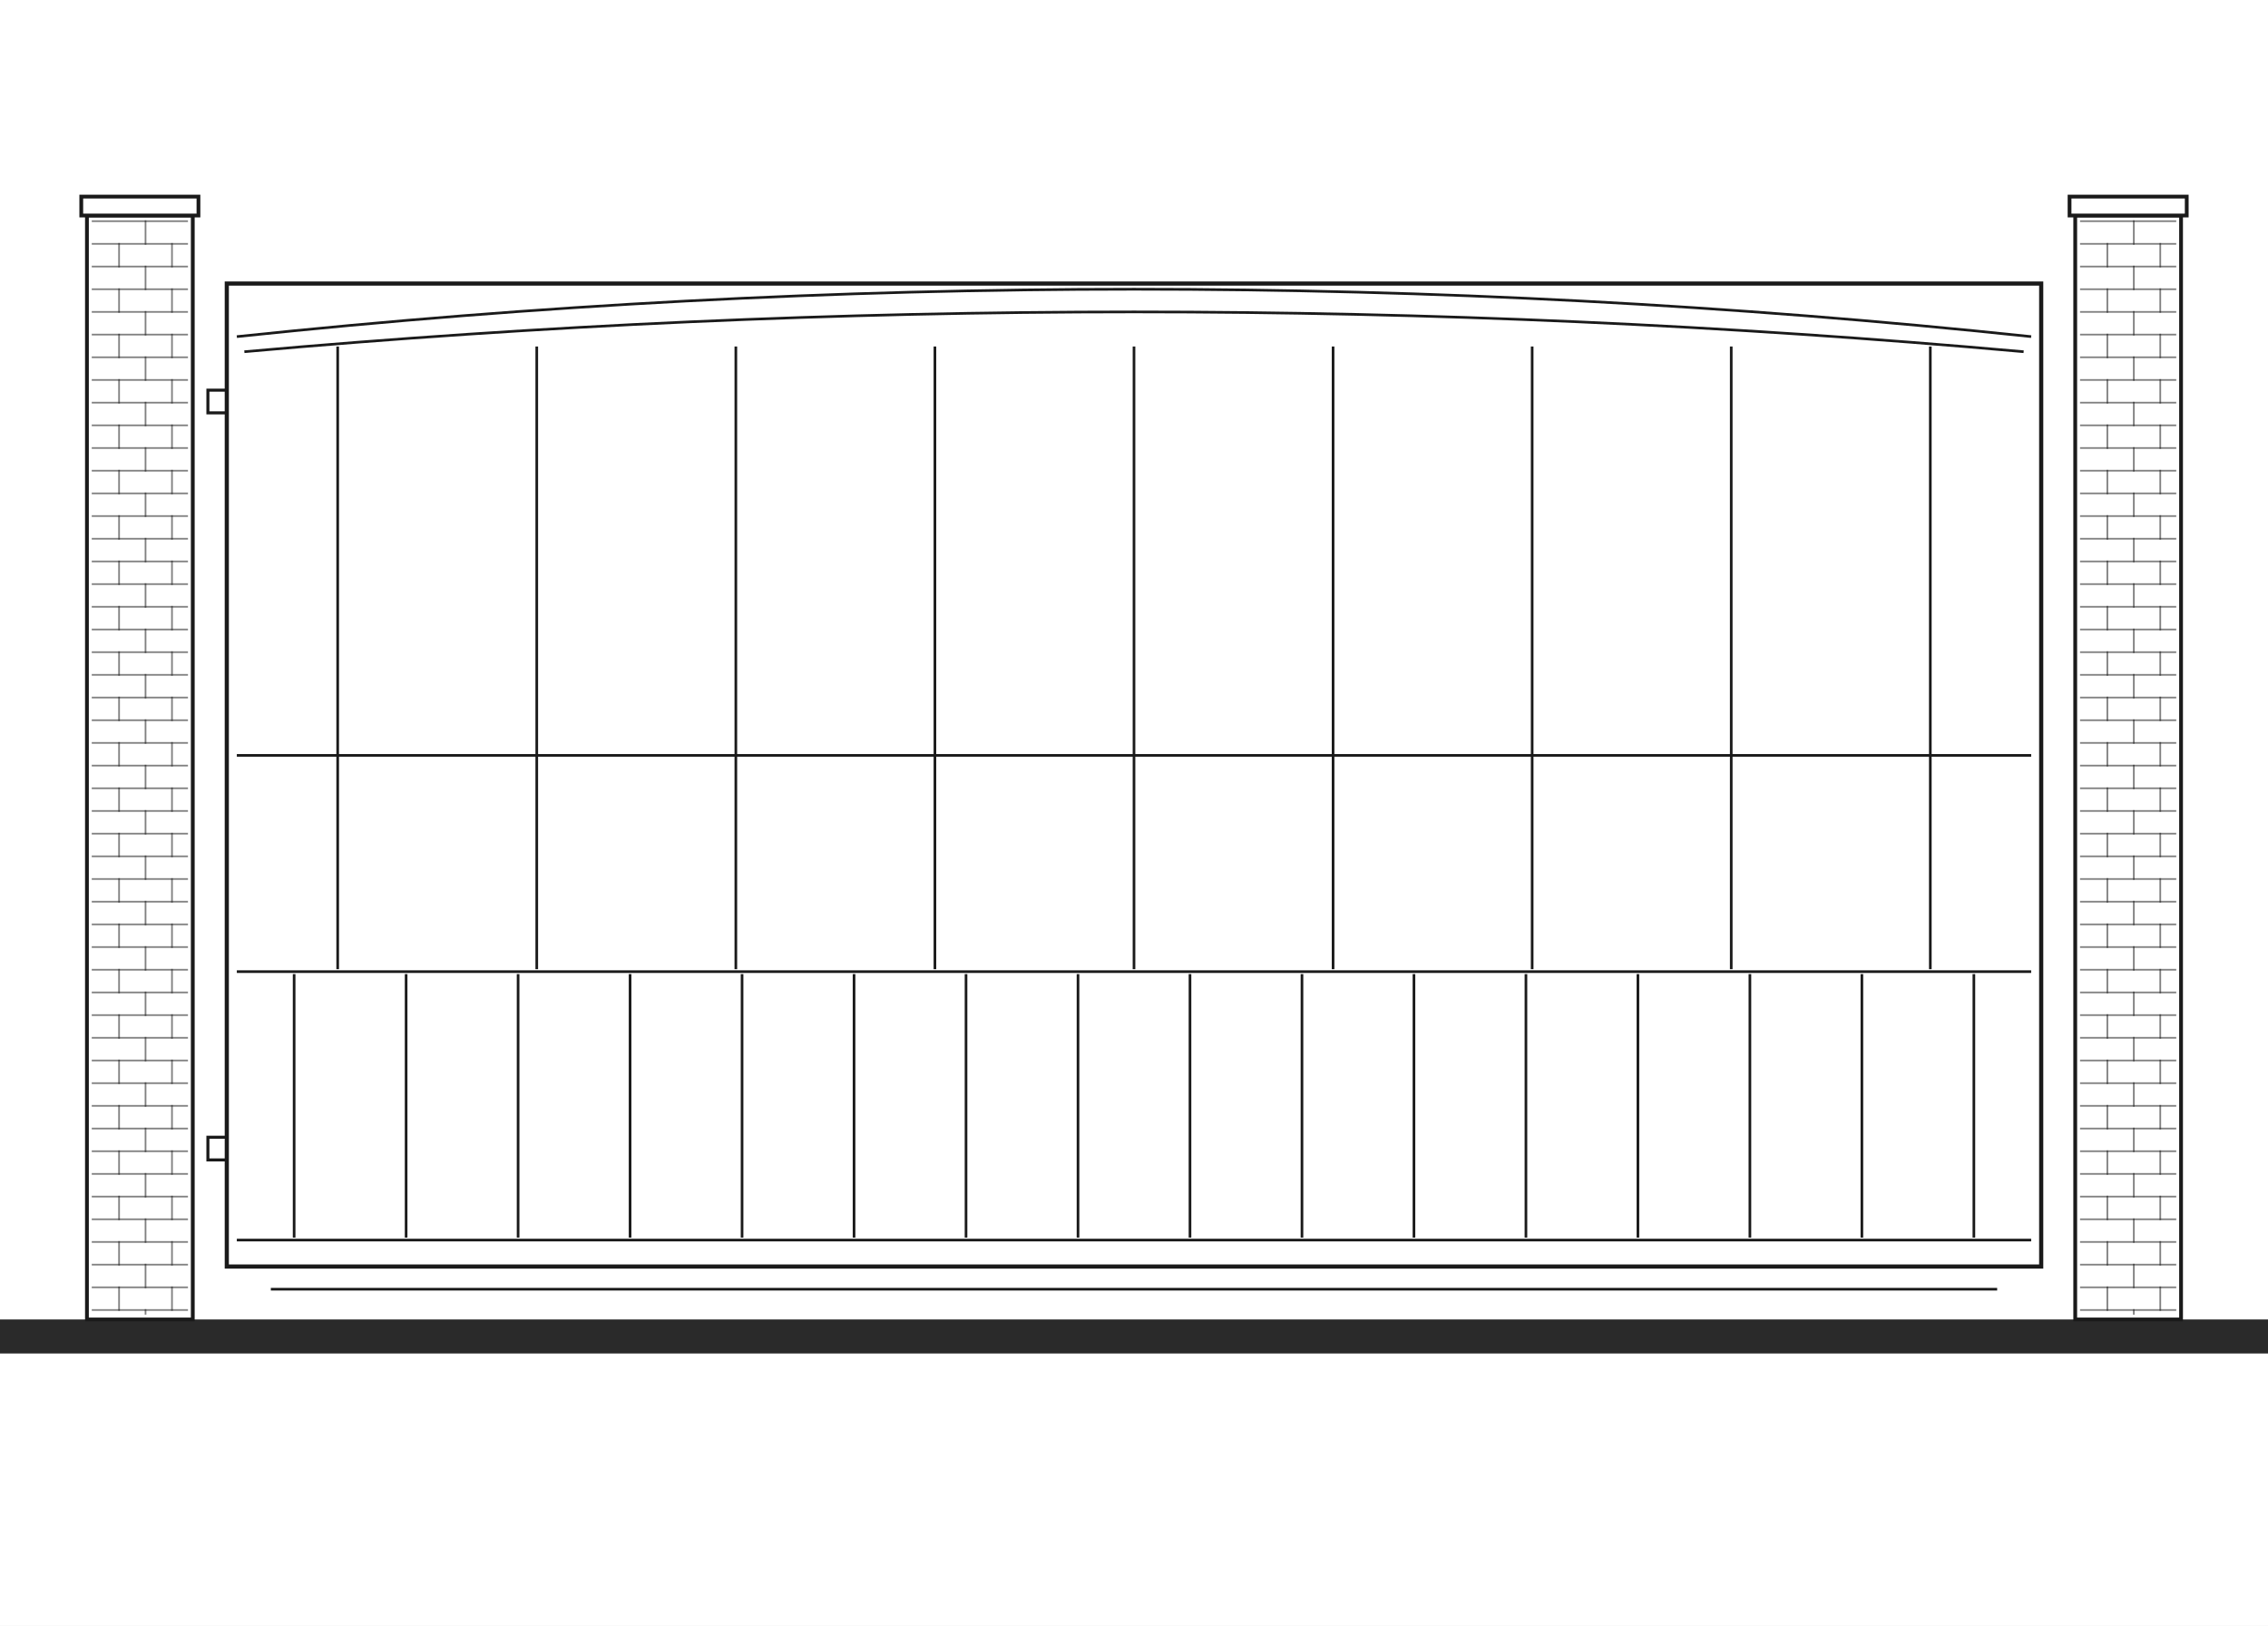
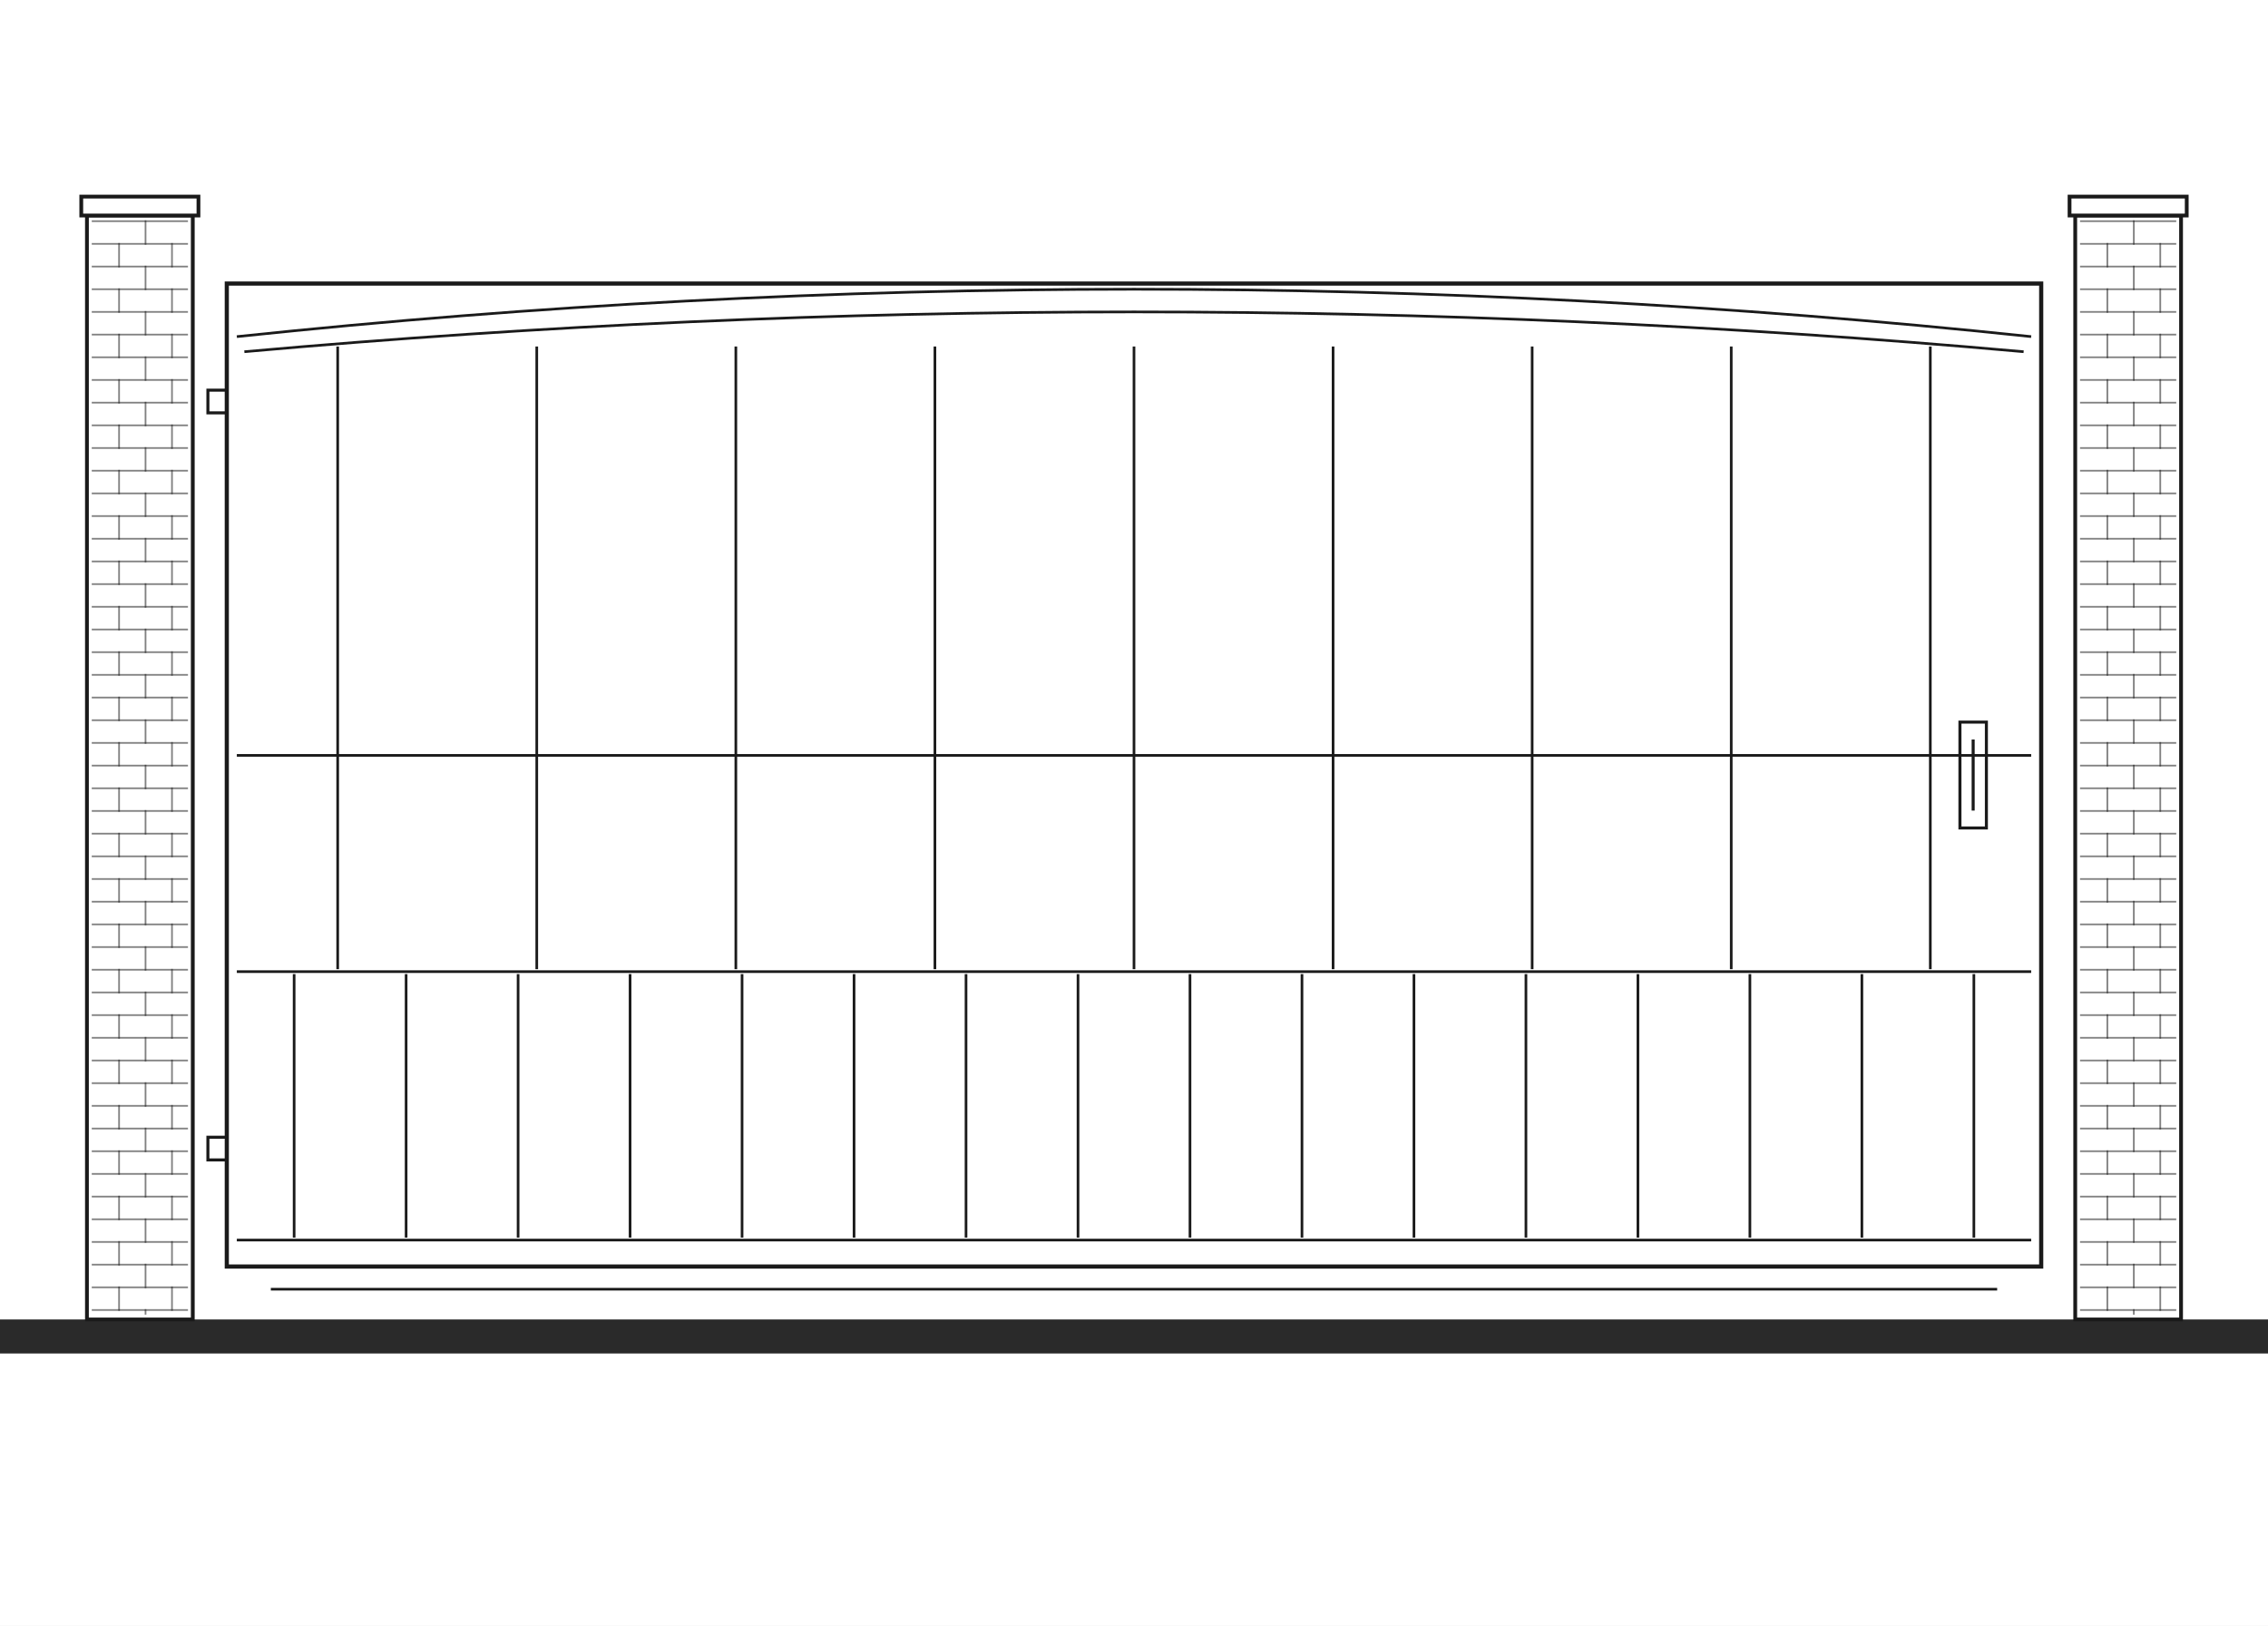
<svg xmlns="http://www.w3.org/2000/svg" width="1200" height="860" viewBox="0 0 1200 860" fill="none">
  <g clip-path="url(#clip0_8_828)">
    <path d="M1200 0H0V860H1200V0Z" fill="white" />
    <path d="M1200 698H0V716H1200V698Z" fill="#2A2A2A" />
    <path d="M102 114H46V698H102V114Z" fill="white" stroke="#1A1A1A" stroke-width="2" />
    <path d="M105 104H43V114H105V104Z" fill="white" stroke="#1A1A1A" stroke-width="2" />
    <path opacity="0.55" d="M49 117H99" stroke="#1A1A1A" stroke-width="0.9" stroke-linecap="square" />
    <path opacity="0.55" d="M49 129H99" stroke="#1A1A1A" stroke-width="0.9" stroke-linecap="square" />
    <path opacity="0.55" d="M49 141H99" stroke="#1A1A1A" stroke-width="0.9" stroke-linecap="square" />
    <path opacity="0.55" d="M49 153H99" stroke="#1A1A1A" stroke-width="0.9" stroke-linecap="square" />
    <path opacity="0.55" d="M49 165H99" stroke="#1A1A1A" stroke-width="0.9" stroke-linecap="square" />
    <path opacity="0.55" d="M49 177H99" stroke="#1A1A1A" stroke-width="0.9" stroke-linecap="square" />
    <path opacity="0.55" d="M49 189H99" stroke="#1A1A1A" stroke-width="0.9" stroke-linecap="square" />
    <path opacity="0.55" d="M49 201H99" stroke="#1A1A1A" stroke-width="0.9" stroke-linecap="square" />
    <path opacity="0.55" d="M49 213H99" stroke="#1A1A1A" stroke-width="0.9" stroke-linecap="square" />
    <path opacity="0.55" d="M49 225H99" stroke="#1A1A1A" stroke-width="0.9" stroke-linecap="square" />
    <path opacity="0.55" d="M49 237H99" stroke="#1A1A1A" stroke-width="0.9" stroke-linecap="square" />
    <path opacity="0.55" d="M49 249H99" stroke="#1A1A1A" stroke-width="0.9" stroke-linecap="square" />
    <path opacity="0.55" d="M49 261H99" stroke="#1A1A1A" stroke-width="0.9" stroke-linecap="square" />
    <path opacity="0.55" d="M49 273H99" stroke="#1A1A1A" stroke-width="0.9" stroke-linecap="square" />
    <path opacity="0.55" d="M49 285H99" stroke="#1A1A1A" stroke-width="0.9" stroke-linecap="square" />
    <path opacity="0.55" d="M49 297H99" stroke="#1A1A1A" stroke-width="0.9" stroke-linecap="square" />
    <path opacity="0.55" d="M49 309H99" stroke="#1A1A1A" stroke-width="0.9" stroke-linecap="square" />
    <path opacity="0.55" d="M49 321H99" stroke="#1A1A1A" stroke-width="0.9" stroke-linecap="square" />
    <path opacity="0.55" d="M49 333H99" stroke="#1A1A1A" stroke-width="0.9" stroke-linecap="square" />
    <path opacity="0.55" d="M49 345H99" stroke="#1A1A1A" stroke-width="0.9" stroke-linecap="square" />
    <path opacity="0.55" d="M49 357H99" stroke="#1A1A1A" stroke-width="0.9" stroke-linecap="square" />
    <path opacity="0.55" d="M49 369H99" stroke="#1A1A1A" stroke-width="0.9" stroke-linecap="square" />
    <path opacity="0.55" d="M49 381H99" stroke="#1A1A1A" stroke-width="0.9" stroke-linecap="square" />
    <path opacity="0.55" d="M49 393H99" stroke="#1A1A1A" stroke-width="0.9" stroke-linecap="square" />
    <path opacity="0.55" d="M49 405H99" stroke="#1A1A1A" stroke-width="0.9" stroke-linecap="square" />
    <path opacity="0.55" d="M49 417H99" stroke="#1A1A1A" stroke-width="0.9" stroke-linecap="square" />
    <path opacity="0.55" d="M49 429H99" stroke="#1A1A1A" stroke-width="0.9" stroke-linecap="square" />
    <path opacity="0.55" d="M49 441H99" stroke="#1A1A1A" stroke-width="0.9" stroke-linecap="square" />
    <path opacity="0.55" d="M49 453H99" stroke="#1A1A1A" stroke-width="0.9" stroke-linecap="square" />
    <path opacity="0.55" d="M49 465H99" stroke="#1A1A1A" stroke-width="0.9" stroke-linecap="square" />
    <path opacity="0.55" d="M49 477H99" stroke="#1A1A1A" stroke-width="0.9" stroke-linecap="square" />
    <path opacity="0.55" d="M49 489H99" stroke="#1A1A1A" stroke-width="0.9" stroke-linecap="square" />
    <path opacity="0.55" d="M49 501H99" stroke="#1A1A1A" stroke-width="0.9" stroke-linecap="square" />
    <path opacity="0.55" d="M49 513H99" stroke="#1A1A1A" stroke-width="0.9" stroke-linecap="square" />
    <path opacity="0.55" d="M49 525H99" stroke="#1A1A1A" stroke-width="0.9" stroke-linecap="square" />
    <path opacity="0.55" d="M49 537H99" stroke="#1A1A1A" stroke-width="0.9" stroke-linecap="square" />
    <path opacity="0.55" d="M49 549H99" stroke="#1A1A1A" stroke-width="0.9" stroke-linecap="square" />
    <path opacity="0.55" d="M49 561H99" stroke="#1A1A1A" stroke-width="0.9" stroke-linecap="square" />
    <path opacity="0.55" d="M49 573H99" stroke="#1A1A1A" stroke-width="0.9" stroke-linecap="square" />
    <path opacity="0.55" d="M49 585H99" stroke="#1A1A1A" stroke-width="0.9" stroke-linecap="square" />
    <path opacity="0.55" d="M49 597H99" stroke="#1A1A1A" stroke-width="0.9" stroke-linecap="square" />
    <path opacity="0.55" d="M49 609H99" stroke="#1A1A1A" stroke-width="0.9" stroke-linecap="square" />
    <path opacity="0.55" d="M49 621H99" stroke="#1A1A1A" stroke-width="0.9" stroke-linecap="square" />
    <path opacity="0.55" d="M49 633H99" stroke="#1A1A1A" stroke-width="0.9" stroke-linecap="square" />
    <path opacity="0.55" d="M49 645H99" stroke="#1A1A1A" stroke-width="0.9" stroke-linecap="square" />
    <path opacity="0.55" d="M49 657H99" stroke="#1A1A1A" stroke-width="0.9" stroke-linecap="square" />
    <path opacity="0.55" d="M49 669H99" stroke="#1A1A1A" stroke-width="0.9" stroke-linecap="square" />
    <path opacity="0.55" d="M49 681H99" stroke="#1A1A1A" stroke-width="0.9" stroke-linecap="square" />
    <path opacity="0.55" d="M49 693H99" stroke="#1A1A1A" stroke-width="0.9" stroke-linecap="square" />
    <path opacity="0.55" d="M63 129V141" stroke="#1A1A1A" stroke-width="0.9" stroke-linecap="square" />
    <path opacity="0.55" d="M63 153V165" stroke="#1A1A1A" stroke-width="0.9" stroke-linecap="square" />
    <path opacity="0.55" d="M63 177V189" stroke="#1A1A1A" stroke-width="0.9" stroke-linecap="square" />
    <path opacity="0.55" d="M63 201V213" stroke="#1A1A1A" stroke-width="0.9" stroke-linecap="square" />
    <path opacity="0.55" d="M63 225V237" stroke="#1A1A1A" stroke-width="0.9" stroke-linecap="square" />
    <path opacity="0.55" d="M63 249V261" stroke="#1A1A1A" stroke-width="0.9" stroke-linecap="square" />
    <path opacity="0.55" d="M63 273V285" stroke="#1A1A1A" stroke-width="0.9" stroke-linecap="square" />
    <path opacity="0.55" d="M63 297V309" stroke="#1A1A1A" stroke-width="0.9" stroke-linecap="square" />
    <path opacity="0.55" d="M63 321V333" stroke="#1A1A1A" stroke-width="0.9" stroke-linecap="square" />
    <path opacity="0.55" d="M63 345V357" stroke="#1A1A1A" stroke-width="0.9" stroke-linecap="square" />
    <path opacity="0.55" d="M63 369V381" stroke="#1A1A1A" stroke-width="0.9" stroke-linecap="square" />
    <path opacity="0.55" d="M63 393V405" stroke="#1A1A1A" stroke-width="0.9" stroke-linecap="square" />
    <path opacity="0.55" d="M63 417V429" stroke="#1A1A1A" stroke-width="0.9" stroke-linecap="square" />
    <path opacity="0.55" d="M63 441V453" stroke="#1A1A1A" stroke-width="0.9" stroke-linecap="square" />
    <path opacity="0.55" d="M63 465V477" stroke="#1A1A1A" stroke-width="0.9" stroke-linecap="square" />
    <path opacity="0.55" d="M63 489V501" stroke="#1A1A1A" stroke-width="0.9" stroke-linecap="square" />
    <path opacity="0.55" d="M63 513V525" stroke="#1A1A1A" stroke-width="0.9" stroke-linecap="square" />
    <path opacity="0.55" d="M63 537V549" stroke="#1A1A1A" stroke-width="0.9" stroke-linecap="square" />
    <path opacity="0.55" d="M63 561V573" stroke="#1A1A1A" stroke-width="0.9" stroke-linecap="square" />
    <path opacity="0.55" d="M63 585V597" stroke="#1A1A1A" stroke-width="0.9" stroke-linecap="square" />
    <path opacity="0.55" d="M63 609V621" stroke="#1A1A1A" stroke-width="0.9" stroke-linecap="square" />
    <path opacity="0.55" d="M63 633V645" stroke="#1A1A1A" stroke-width="0.9" stroke-linecap="square" />
    <path opacity="0.55" d="M63 657V669" stroke="#1A1A1A" stroke-width="0.9" stroke-linecap="square" />
    <path opacity="0.55" d="M63 681V693" stroke="#1A1A1A" stroke-width="0.9" stroke-linecap="square" />
    <path opacity="0.55" d="M77 117V129" stroke="#1A1A1A" stroke-width="0.9" stroke-linecap="square" />
    <path opacity="0.55" d="M91 129V141" stroke="#1A1A1A" stroke-width="0.9" stroke-linecap="square" />
    <path opacity="0.55" d="M77 141V153" stroke="#1A1A1A" stroke-width="0.9" stroke-linecap="square" />
    <path opacity="0.55" d="M91 153V165" stroke="#1A1A1A" stroke-width="0.9" stroke-linecap="square" />
    <path opacity="0.55" d="M77 165V177" stroke="#1A1A1A" stroke-width="0.9" stroke-linecap="square" />
    <path opacity="0.55" d="M91 177V189" stroke="#1A1A1A" stroke-width="0.9" stroke-linecap="square" />
    <path opacity="0.55" d="M77 189V201" stroke="#1A1A1A" stroke-width="0.9" stroke-linecap="square" />
    <path opacity="0.55" d="M91 201V213" stroke="#1A1A1A" stroke-width="0.9" stroke-linecap="square" />
    <path opacity="0.55" d="M77 213V225" stroke="#1A1A1A" stroke-width="0.9" stroke-linecap="square" />
    <path opacity="0.55" d="M91 225V237" stroke="#1A1A1A" stroke-width="0.9" stroke-linecap="square" />
    <path opacity="0.55" d="M77 237V249" stroke="#1A1A1A" stroke-width="0.9" stroke-linecap="square" />
    <path opacity="0.55" d="M91 249V261" stroke="#1A1A1A" stroke-width="0.9" stroke-linecap="square" />
    <path opacity="0.55" d="M77 261V273" stroke="#1A1A1A" stroke-width="0.9" stroke-linecap="square" />
    <path opacity="0.55" d="M91 273V285" stroke="#1A1A1A" stroke-width="0.9" stroke-linecap="square" />
    <path opacity="0.55" d="M77 285V297" stroke="#1A1A1A" stroke-width="0.9" stroke-linecap="square" />
    <path opacity="0.55" d="M91 297V309" stroke="#1A1A1A" stroke-width="0.9" stroke-linecap="square" />
    <path opacity="0.55" d="M77 309V321" stroke="#1A1A1A" stroke-width="0.9" stroke-linecap="square" />
    <path opacity="0.55" d="M91 321V333" stroke="#1A1A1A" stroke-width="0.9" stroke-linecap="square" />
    <path opacity="0.55" d="M77 333V345" stroke="#1A1A1A" stroke-width="0.9" stroke-linecap="square" />
    <path opacity="0.55" d="M91 345V357" stroke="#1A1A1A" stroke-width="0.9" stroke-linecap="square" />
    <path opacity="0.55" d="M77 357V369" stroke="#1A1A1A" stroke-width="0.9" stroke-linecap="square" />
    <path opacity="0.55" d="M91 369V381" stroke="#1A1A1A" stroke-width="0.9" stroke-linecap="square" />
    <path opacity="0.55" d="M77 381V393" stroke="#1A1A1A" stroke-width="0.9" stroke-linecap="square" />
    <path opacity="0.55" d="M91 393V405" stroke="#1A1A1A" stroke-width="0.9" stroke-linecap="square" />
    <path opacity="0.55" d="M77 405V417" stroke="#1A1A1A" stroke-width="0.9" stroke-linecap="square" />
    <path opacity="0.55" d="M91 417V429" stroke="#1A1A1A" stroke-width="0.9" stroke-linecap="square" />
    <path opacity="0.55" d="M77 429V441" stroke="#1A1A1A" stroke-width="0.9" stroke-linecap="square" />
    <path opacity="0.55" d="M91 441V453" stroke="#1A1A1A" stroke-width="0.9" stroke-linecap="square" />
    <path opacity="0.55" d="M77 453V465" stroke="#1A1A1A" stroke-width="0.9" stroke-linecap="square" />
    <path opacity="0.55" d="M91 465V477" stroke="#1A1A1A" stroke-width="0.9" stroke-linecap="square" />
    <path opacity="0.55" d="M77 477V489" stroke="#1A1A1A" stroke-width="0.9" stroke-linecap="square" />
    <path opacity="0.55" d="M91 489V501" stroke="#1A1A1A" stroke-width="0.9" stroke-linecap="square" />
    <path opacity="0.55" d="M77 501V513" stroke="#1A1A1A" stroke-width="0.9" stroke-linecap="square" />
    <path opacity="0.55" d="M91 513V525" stroke="#1A1A1A" stroke-width="0.9" stroke-linecap="square" />
    <path opacity="0.55" d="M77 525V537" stroke="#1A1A1A" stroke-width="0.9" stroke-linecap="square" />
    <path opacity="0.55" d="M91 537V549" stroke="#1A1A1A" stroke-width="0.9" stroke-linecap="square" />
    <path opacity="0.55" d="M77 549V561" stroke="#1A1A1A" stroke-width="0.9" stroke-linecap="square" />
    <path opacity="0.55" d="M91 561V573" stroke="#1A1A1A" stroke-width="0.9" stroke-linecap="square" />
    <path opacity="0.55" d="M77 573V585" stroke="#1A1A1A" stroke-width="0.9" stroke-linecap="square" />
    <path opacity="0.55" d="M91 585V597" stroke="#1A1A1A" stroke-width="0.9" stroke-linecap="square" />
    <path opacity="0.55" d="M77 597V609" stroke="#1A1A1A" stroke-width="0.9" stroke-linecap="square" />
    <path opacity="0.55" d="M91 609V621" stroke="#1A1A1A" stroke-width="0.9" stroke-linecap="square" />
    <path opacity="0.55" d="M77 621V633" stroke="#1A1A1A" stroke-width="0.9" stroke-linecap="square" />
    <path opacity="0.55" d="M91 633V645" stroke="#1A1A1A" stroke-width="0.9" stroke-linecap="square" />
    <path opacity="0.55" d="M77 645V657" stroke="#1A1A1A" stroke-width="0.9" stroke-linecap="square" />
    <path opacity="0.55" d="M91 657V669" stroke="#1A1A1A" stroke-width="0.9" stroke-linecap="square" />
    <path opacity="0.55" d="M77 669V681" stroke="#1A1A1A" stroke-width="0.9" stroke-linecap="square" />
    <path opacity="0.55" d="M91 681V693" stroke="#1A1A1A" stroke-width="0.9" stroke-linecap="square" />
    <path opacity="0.55" d="M77 693V695" stroke="#1A1A1A" stroke-width="0.9" stroke-linecap="square" />
    <path d="M1154 114H1098V698H1154V114Z" fill="white" stroke="#1A1A1A" stroke-width="2" />
    <path d="M1157 104H1095V114H1157V104Z" fill="white" stroke="#1A1A1A" stroke-width="2" />
    <path opacity="0.55" d="M1101 117H1151" stroke="#1A1A1A" stroke-width="0.9" stroke-linecap="square" />
    <path opacity="0.55" d="M1101 129H1151" stroke="#1A1A1A" stroke-width="0.9" stroke-linecap="square" />
    <path opacity="0.55" d="M1101 141H1151" stroke="#1A1A1A" stroke-width="0.9" stroke-linecap="square" />
    <path opacity="0.55" d="M1101 153H1151" stroke="#1A1A1A" stroke-width="0.9" stroke-linecap="square" />
    <path opacity="0.55" d="M1101 165H1151" stroke="#1A1A1A" stroke-width="0.9" stroke-linecap="square" />
    <path opacity="0.55" d="M1101 177H1151" stroke="#1A1A1A" stroke-width="0.9" stroke-linecap="square" />
    <path opacity="0.55" d="M1101 189H1151" stroke="#1A1A1A" stroke-width="0.9" stroke-linecap="square" />
    <path opacity="0.55" d="M1101 201H1151" stroke="#1A1A1A" stroke-width="0.9" stroke-linecap="square" />
    <path opacity="0.55" d="M1101 213H1151" stroke="#1A1A1A" stroke-width="0.9" stroke-linecap="square" />
    <path opacity="0.55" d="M1101 225H1151" stroke="#1A1A1A" stroke-width="0.9" stroke-linecap="square" />
    <path opacity="0.55" d="M1101 237H1151" stroke="#1A1A1A" stroke-width="0.9" stroke-linecap="square" />
    <path opacity="0.55" d="M1101 249H1151" stroke="#1A1A1A" stroke-width="0.9" stroke-linecap="square" />
    <path opacity="0.55" d="M1101 261H1151" stroke="#1A1A1A" stroke-width="0.9" stroke-linecap="square" />
    <path opacity="0.55" d="M1101 273H1151" stroke="#1A1A1A" stroke-width="0.9" stroke-linecap="square" />
    <path opacity="0.55" d="M1101 285H1151" stroke="#1A1A1A" stroke-width="0.9" stroke-linecap="square" />
    <path opacity="0.55" d="M1101 297H1151" stroke="#1A1A1A" stroke-width="0.9" stroke-linecap="square" />
    <path opacity="0.55" d="M1101 309H1151" stroke="#1A1A1A" stroke-width="0.9" stroke-linecap="square" />
    <path opacity="0.55" d="M1101 321H1151" stroke="#1A1A1A" stroke-width="0.9" stroke-linecap="square" />
    <path opacity="0.55" d="M1101 333H1151" stroke="#1A1A1A" stroke-width="0.9" stroke-linecap="square" />
    <path opacity="0.55" d="M1101 345H1151" stroke="#1A1A1A" stroke-width="0.9" stroke-linecap="square" />
    <path opacity="0.55" d="M1101 357H1151" stroke="#1A1A1A" stroke-width="0.9" stroke-linecap="square" />
    <path opacity="0.55" d="M1101 369H1151" stroke="#1A1A1A" stroke-width="0.9" stroke-linecap="square" />
    <path opacity="0.55" d="M1101 381H1151" stroke="#1A1A1A" stroke-width="0.9" stroke-linecap="square" />
    <path opacity="0.55" d="M1101 393H1151" stroke="#1A1A1A" stroke-width="0.9" stroke-linecap="square" />
    <path opacity="0.55" d="M1101 405H1151" stroke="#1A1A1A" stroke-width="0.9" stroke-linecap="square" />
    <path opacity="0.55" d="M1101 417H1151" stroke="#1A1A1A" stroke-width="0.9" stroke-linecap="square" />
    <path opacity="0.55" d="M1101 429H1151" stroke="#1A1A1A" stroke-width="0.9" stroke-linecap="square" />
    <path opacity="0.55" d="M1101 441H1151" stroke="#1A1A1A" stroke-width="0.9" stroke-linecap="square" />
    <path opacity="0.55" d="M1101 453H1151" stroke="#1A1A1A" stroke-width="0.9" stroke-linecap="square" />
    <path opacity="0.55" d="M1101 465H1151" stroke="#1A1A1A" stroke-width="0.9" stroke-linecap="square" />
    <path opacity="0.55" d="M1101 477H1151" stroke="#1A1A1A" stroke-width="0.9" stroke-linecap="square" />
    <path opacity="0.55" d="M1101 489H1151" stroke="#1A1A1A" stroke-width="0.9" stroke-linecap="square" />
    <path opacity="0.55" d="M1101 501H1151" stroke="#1A1A1A" stroke-width="0.9" stroke-linecap="square" />
    <path opacity="0.55" d="M1101 513H1151" stroke="#1A1A1A" stroke-width="0.9" stroke-linecap="square" />
    <path opacity="0.55" d="M1101 525H1151" stroke="#1A1A1A" stroke-width="0.9" stroke-linecap="square" />
    <path opacity="0.55" d="M1101 537H1151" stroke="#1A1A1A" stroke-width="0.9" stroke-linecap="square" />
    <path opacity="0.55" d="M1101 549H1151" stroke="#1A1A1A" stroke-width="0.9" stroke-linecap="square" />
    <path opacity="0.55" d="M1101 561H1151" stroke="#1A1A1A" stroke-width="0.9" stroke-linecap="square" />
    <path opacity="0.55" d="M1101 573H1151" stroke="#1A1A1A" stroke-width="0.9" stroke-linecap="square" />
    <path opacity="0.55" d="M1101 585H1151" stroke="#1A1A1A" stroke-width="0.9" stroke-linecap="square" />
    <path opacity="0.55" d="M1101 597H1151" stroke="#1A1A1A" stroke-width="0.9" stroke-linecap="square" />
    <path opacity="0.55" d="M1101 609H1151" stroke="#1A1A1A" stroke-width="0.9" stroke-linecap="square" />
    <path opacity="0.55" d="M1101 621H1151" stroke="#1A1A1A" stroke-width="0.9" stroke-linecap="square" />
    <path opacity="0.55" d="M1101 633H1151" stroke="#1A1A1A" stroke-width="0.9" stroke-linecap="square" />
    <path opacity="0.55" d="M1101 645H1151" stroke="#1A1A1A" stroke-width="0.9" stroke-linecap="square" />
    <path opacity="0.55" d="M1101 657H1151" stroke="#1A1A1A" stroke-width="0.9" stroke-linecap="square" />
    <path opacity="0.55" d="M1101 669H1151" stroke="#1A1A1A" stroke-width="0.9" stroke-linecap="square" />
    <path opacity="0.55" d="M1101 681H1151" stroke="#1A1A1A" stroke-width="0.9" stroke-linecap="square" />
    <path opacity="0.55" d="M1101 693H1151" stroke="#1A1A1A" stroke-width="0.9" stroke-linecap="square" />
    <path opacity="0.55" d="M1115 129V141" stroke="#1A1A1A" stroke-width="0.9" stroke-linecap="square" />
    <path opacity="0.55" d="M1115 153V165" stroke="#1A1A1A" stroke-width="0.9" stroke-linecap="square" />
    <path opacity="0.55" d="M1115 177V189" stroke="#1A1A1A" stroke-width="0.9" stroke-linecap="square" />
    <path opacity="0.55" d="M1115 201V213" stroke="#1A1A1A" stroke-width="0.9" stroke-linecap="square" />
    <path opacity="0.55" d="M1115 225V237" stroke="#1A1A1A" stroke-width="0.9" stroke-linecap="square" />
    <path opacity="0.55" d="M1115 249V261" stroke="#1A1A1A" stroke-width="0.9" stroke-linecap="square" />
    <path opacity="0.55" d="M1115 273V285" stroke="#1A1A1A" stroke-width="0.9" stroke-linecap="square" />
    <path opacity="0.55" d="M1115 297V309" stroke="#1A1A1A" stroke-width="0.9" stroke-linecap="square" />
    <path opacity="0.55" d="M1115 321V333" stroke="#1A1A1A" stroke-width="0.9" stroke-linecap="square" />
    <path opacity="0.55" d="M1115 345V357" stroke="#1A1A1A" stroke-width="0.9" stroke-linecap="square" />
    <path opacity="0.55" d="M1115 369V381" stroke="#1A1A1A" stroke-width="0.9" stroke-linecap="square" />
    <path opacity="0.55" d="M1115 393V405" stroke="#1A1A1A" stroke-width="0.9" stroke-linecap="square" />
    <path opacity="0.55" d="M1115 417V429" stroke="#1A1A1A" stroke-width="0.9" stroke-linecap="square" />
    <path opacity="0.55" d="M1115 441V453" stroke="#1A1A1A" stroke-width="0.9" stroke-linecap="square" />
    <path opacity="0.55" d="M1115 465V477" stroke="#1A1A1A" stroke-width="0.9" stroke-linecap="square" />
    <path opacity="0.55" d="M1115 489V501" stroke="#1A1A1A" stroke-width="0.9" stroke-linecap="square" />
    <path opacity="0.55" d="M1115 513V525" stroke="#1A1A1A" stroke-width="0.9" stroke-linecap="square" />
    <path opacity="0.55" d="M1115 537V549" stroke="#1A1A1A" stroke-width="0.9" stroke-linecap="square" />
    <path opacity="0.55" d="M1115 561V573" stroke="#1A1A1A" stroke-width="0.9" stroke-linecap="square" />
    <path opacity="0.55" d="M1115 585V597" stroke="#1A1A1A" stroke-width="0.9" stroke-linecap="square" />
    <path opacity="0.55" d="M1115 609V621" stroke="#1A1A1A" stroke-width="0.9" stroke-linecap="square" />
    <path opacity="0.55" d="M1115 633V645" stroke="#1A1A1A" stroke-width="0.9" stroke-linecap="square" />
    <path opacity="0.55" d="M1115 657V669" stroke="#1A1A1A" stroke-width="0.9" stroke-linecap="square" />
    <path opacity="0.55" d="M1115 681V693" stroke="#1A1A1A" stroke-width="0.9" stroke-linecap="square" />
    <path opacity="0.55" d="M1129 117V129" stroke="#1A1A1A" stroke-width="0.9" stroke-linecap="square" />
    <path opacity="0.55" d="M1143 129V141" stroke="#1A1A1A" stroke-width="0.9" stroke-linecap="square" />
    <path opacity="0.55" d="M1129 141V153" stroke="#1A1A1A" stroke-width="0.9" stroke-linecap="square" />
    <path opacity="0.55" d="M1143 153V165" stroke="#1A1A1A" stroke-width="0.9" stroke-linecap="square" />
    <path opacity="0.55" d="M1129 165V177" stroke="#1A1A1A" stroke-width="0.9" stroke-linecap="square" />
    <path opacity="0.55" d="M1143 177V189" stroke="#1A1A1A" stroke-width="0.9" stroke-linecap="square" />
    <path opacity="0.55" d="M1129 189V201" stroke="#1A1A1A" stroke-width="0.9" stroke-linecap="square" />
    <path opacity="0.55" d="M1143 201V213" stroke="#1A1A1A" stroke-width="0.9" stroke-linecap="square" />
    <path opacity="0.55" d="M1129 213V225" stroke="#1A1A1A" stroke-width="0.9" stroke-linecap="square" />
    <path opacity="0.55" d="M1143 225V237" stroke="#1A1A1A" stroke-width="0.9" stroke-linecap="square" />
    <path opacity="0.55" d="M1129 237V249" stroke="#1A1A1A" stroke-width="0.9" stroke-linecap="square" />
    <path opacity="0.55" d="M1143 249V261" stroke="#1A1A1A" stroke-width="0.9" stroke-linecap="square" />
    <path opacity="0.55" d="M1129 261V273" stroke="#1A1A1A" stroke-width="0.9" stroke-linecap="square" />
    <path opacity="0.55" d="M1143 273V285" stroke="#1A1A1A" stroke-width="0.9" stroke-linecap="square" />
    <path opacity="0.55" d="M1129 285V297" stroke="#1A1A1A" stroke-width="0.9" stroke-linecap="square" />
    <path opacity="0.55" d="M1143 297V309" stroke="#1A1A1A" stroke-width="0.9" stroke-linecap="square" />
    <path opacity="0.55" d="M1129 309V321" stroke="#1A1A1A" stroke-width="0.9" stroke-linecap="square" />
    <path opacity="0.55" d="M1143 321V333" stroke="#1A1A1A" stroke-width="0.9" stroke-linecap="square" />
    <path opacity="0.55" d="M1129 333V345" stroke="#1A1A1A" stroke-width="0.9" stroke-linecap="square" />
    <path opacity="0.55" d="M1143 345V357" stroke="#1A1A1A" stroke-width="0.9" stroke-linecap="square" />
    <path opacity="0.55" d="M1129 357V369" stroke="#1A1A1A" stroke-width="0.9" stroke-linecap="square" />
    <path opacity="0.55" d="M1143 369V381" stroke="#1A1A1A" stroke-width="0.9" stroke-linecap="square" />
    <path opacity="0.55" d="M1129 381V393" stroke="#1A1A1A" stroke-width="0.9" stroke-linecap="square" />
    <path opacity="0.55" d="M1143 393V405" stroke="#1A1A1A" stroke-width="0.9" stroke-linecap="square" />
    <path opacity="0.55" d="M1129 405V417" stroke="#1A1A1A" stroke-width="0.9" stroke-linecap="square" />
    <path opacity="0.55" d="M1143 417V429" stroke="#1A1A1A" stroke-width="0.9" stroke-linecap="square" />
    <path opacity="0.55" d="M1129 429V441" stroke="#1A1A1A" stroke-width="0.9" stroke-linecap="square" />
    <path opacity="0.55" d="M1143 441V453" stroke="#1A1A1A" stroke-width="0.9" stroke-linecap="square" />
    <path opacity="0.55" d="M1129 453V465" stroke="#1A1A1A" stroke-width="0.9" stroke-linecap="square" />
    <path opacity="0.55" d="M1143 465V477" stroke="#1A1A1A" stroke-width="0.9" stroke-linecap="square" />
    <path opacity="0.55" d="M1129 477V489" stroke="#1A1A1A" stroke-width="0.9" stroke-linecap="square" />
    <path opacity="0.55" d="M1143 489V501" stroke="#1A1A1A" stroke-width="0.9" stroke-linecap="square" />
    <path opacity="0.55" d="M1129 501V513" stroke="#1A1A1A" stroke-width="0.9" stroke-linecap="square" />
    <path opacity="0.55" d="M1143 513V525" stroke="#1A1A1A" stroke-width="0.9" stroke-linecap="square" />
    <path opacity="0.55" d="M1129 525V537" stroke="#1A1A1A" stroke-width="0.9" stroke-linecap="square" />
    <path opacity="0.55" d="M1143 537V549" stroke="#1A1A1A" stroke-width="0.9" stroke-linecap="square" />
    <path opacity="0.55" d="M1129 549V561" stroke="#1A1A1A" stroke-width="0.9" stroke-linecap="square" />
    <path opacity="0.55" d="M1143 561V573" stroke="#1A1A1A" stroke-width="0.9" stroke-linecap="square" />
    <path opacity="0.55" d="M1129 573V585" stroke="#1A1A1A" stroke-width="0.9" stroke-linecap="square" />
    <path opacity="0.55" d="M1143 585V597" stroke="#1A1A1A" stroke-width="0.9" stroke-linecap="square" />
    <path opacity="0.55" d="M1129 597V609" stroke="#1A1A1A" stroke-width="0.9" stroke-linecap="square" />
    <path opacity="0.55" d="M1143 609V621" stroke="#1A1A1A" stroke-width="0.9" stroke-linecap="square" />
    <path opacity="0.55" d="M1129 621V633" stroke="#1A1A1A" stroke-width="0.9" stroke-linecap="square" />
    <path opacity="0.55" d="M1143 633V645" stroke="#1A1A1A" stroke-width="0.9" stroke-linecap="square" />
    <path opacity="0.55" d="M1129 645V657" stroke="#1A1A1A" stroke-width="0.9" stroke-linecap="square" />
    <path opacity="0.55" d="M1143 657V669" stroke="#1A1A1A" stroke-width="0.9" stroke-linecap="square" />
    <path opacity="0.55" d="M1129 669V681" stroke="#1A1A1A" stroke-width="0.9" stroke-linecap="square" />
    <path opacity="0.55" d="M1143 681V693" stroke="#1A1A1A" stroke-width="0.9" stroke-linecap="square" />
    <path opacity="0.55" d="M1129 693V695" stroke="#1A1A1A" stroke-width="0.9" stroke-linecap="square" />
    <path d="M1080 150H120V670H1080V150Z" stroke="#1A1A1A" stroke-width="2.2" />
    <path d="M126 178C442 144.667 758 144.667 1074 178" stroke="#1A1A1A" stroke-width="1.4" stroke-linecap="square" />
    <path d="M130 186C443.333 158 756.667 158 1070 186" stroke="#1A1A1A" stroke-width="1.4" stroke-linecap="square" />
    <path d="M126 656H1074" stroke="#1A1A1A" stroke-width="1.4" stroke-linecap="square" />
    <path d="M126 399.6H1074" stroke="#1A1A1A" stroke-width="1.4" stroke-linecap="square" />
    <path d="M126 514H1074" stroke="#1A1A1A" stroke-width="1.4" stroke-linecap="square" />
    <path d="M178.667 184V512" stroke="#1A1A1A" stroke-width="1.4" stroke-linecap="square" />
    <path d="M284 184V512" stroke="#1A1A1A" stroke-width="1.4" stroke-linecap="square" />
    <path d="M389.333 184V512" stroke="#1A1A1A" stroke-width="1.4" stroke-linecap="square" />
    <path d="M494.667 184V512" stroke="#1A1A1A" stroke-width="1.4" stroke-linecap="square" />
    <path d="M600 184V512" stroke="#1A1A1A" stroke-width="1.4" stroke-linecap="square" />
    <path d="M705.333 184V512" stroke="#1A1A1A" stroke-width="1.4" stroke-linecap="square" />
    <path d="M810.667 184V512" stroke="#1A1A1A" stroke-width="1.4" stroke-linecap="square" />
    <path d="M916 184V512" stroke="#1A1A1A" stroke-width="1.4" stroke-linecap="square" />
    <path d="M1021.33 184V512" stroke="#1A1A1A" stroke-width="1.4" stroke-linecap="square" />
    <path d="M155.625 516V654" stroke="#1A1A1A" stroke-width="1.4" stroke-linecap="square" />
    <path d="M214.875 516V654" stroke="#1A1A1A" stroke-width="1.4" stroke-linecap="square" />
    <path d="M274.125 516V654" stroke="#1A1A1A" stroke-width="1.4" stroke-linecap="square" />
    <path d="M333.375 516V654" stroke="#1A1A1A" stroke-width="1.4" stroke-linecap="square" />
    <path d="M392.625 516V654" stroke="#1A1A1A" stroke-width="1.4" stroke-linecap="square" />
    <path d="M451.875 516V654" stroke="#1A1A1A" stroke-width="1.4" stroke-linecap="square" />
    <path d="M511.125 516V654" stroke="#1A1A1A" stroke-width="1.4" stroke-linecap="square" />
    <path d="M570.375 516V654" stroke="#1A1A1A" stroke-width="1.4" stroke-linecap="square" />
    <path d="M629.625 516V654" stroke="#1A1A1A" stroke-width="1.4" stroke-linecap="square" />
    <path d="M688.875 516V654" stroke="#1A1A1A" stroke-width="1.4" stroke-linecap="square" />
    <path d="M748.125 516V654" stroke="#1A1A1A" stroke-width="1.4" stroke-linecap="square" />
    <path d="M807.375 516V654" stroke="#1A1A1A" stroke-width="1.4" stroke-linecap="square" />
    <path d="M866.625 516V654" stroke="#1A1A1A" stroke-width="1.4" stroke-linecap="square" />
    <path d="M925.875 516V654" stroke="#1A1A1A" stroke-width="1.4" stroke-linecap="square" />
    <path d="M985.125 516V654" stroke="#1A1A1A" stroke-width="1.4" stroke-linecap="square" />
    <path d="M1044.38 516V654" stroke="#1A1A1A" stroke-width="1.4" stroke-linecap="square" />
    <path d="M120 206.4H110V218.4H120V206.4Z" stroke="#1A1A1A" stroke-width="1.6" />
    <path d="M120 601.6H110V613.6H120V601.6Z" stroke="#1A1A1A" stroke-width="1.6" />
+     <path d="M1051 382H1037V438H1051V382Z" stroke="#1A1A1A" stroke-width="1.6" />
+     <path d="M1044 392V428" stroke="#1A1A1A" stroke-width="1.6" stroke-linecap="square" />
    <path d="M144 682H1056" stroke="#1A1A1A" stroke-width="1.4" stroke-linecap="square" />
  </g>
  <defs>
    <clipPath id="clip0_8_828">
      <rect width="1200" height="860" fill="white" />
    </clipPath>
  </defs>
</svg>
